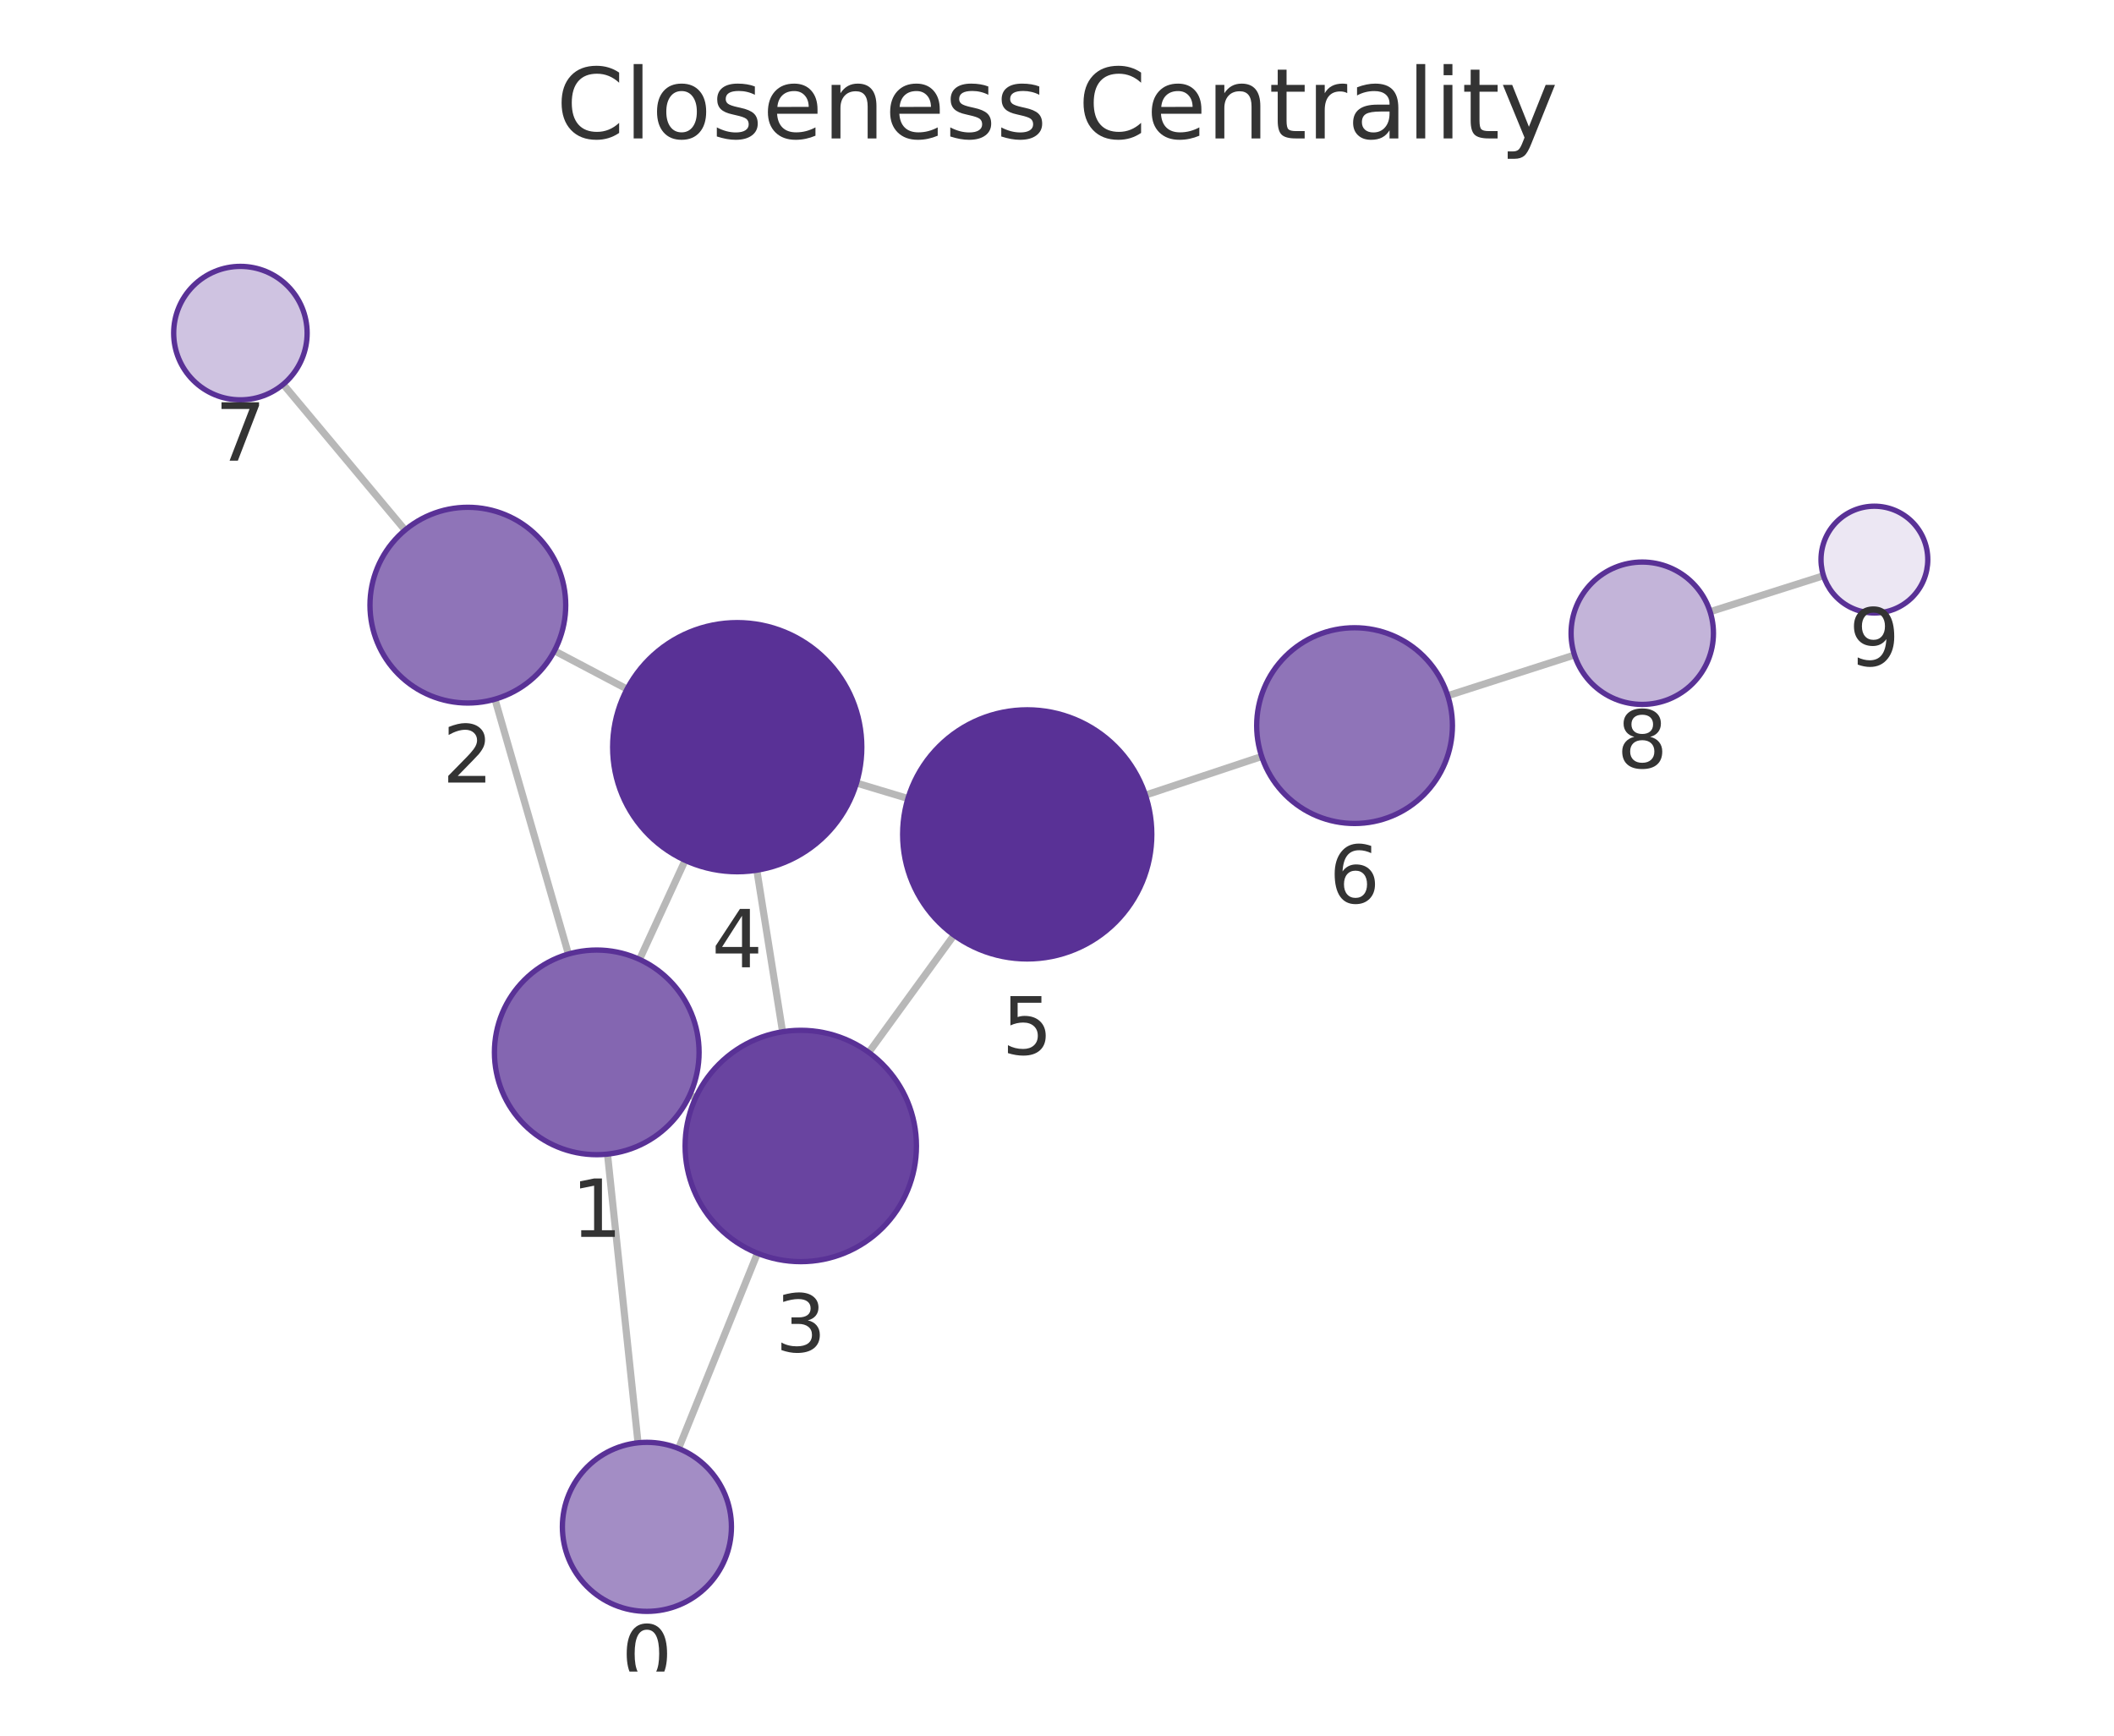
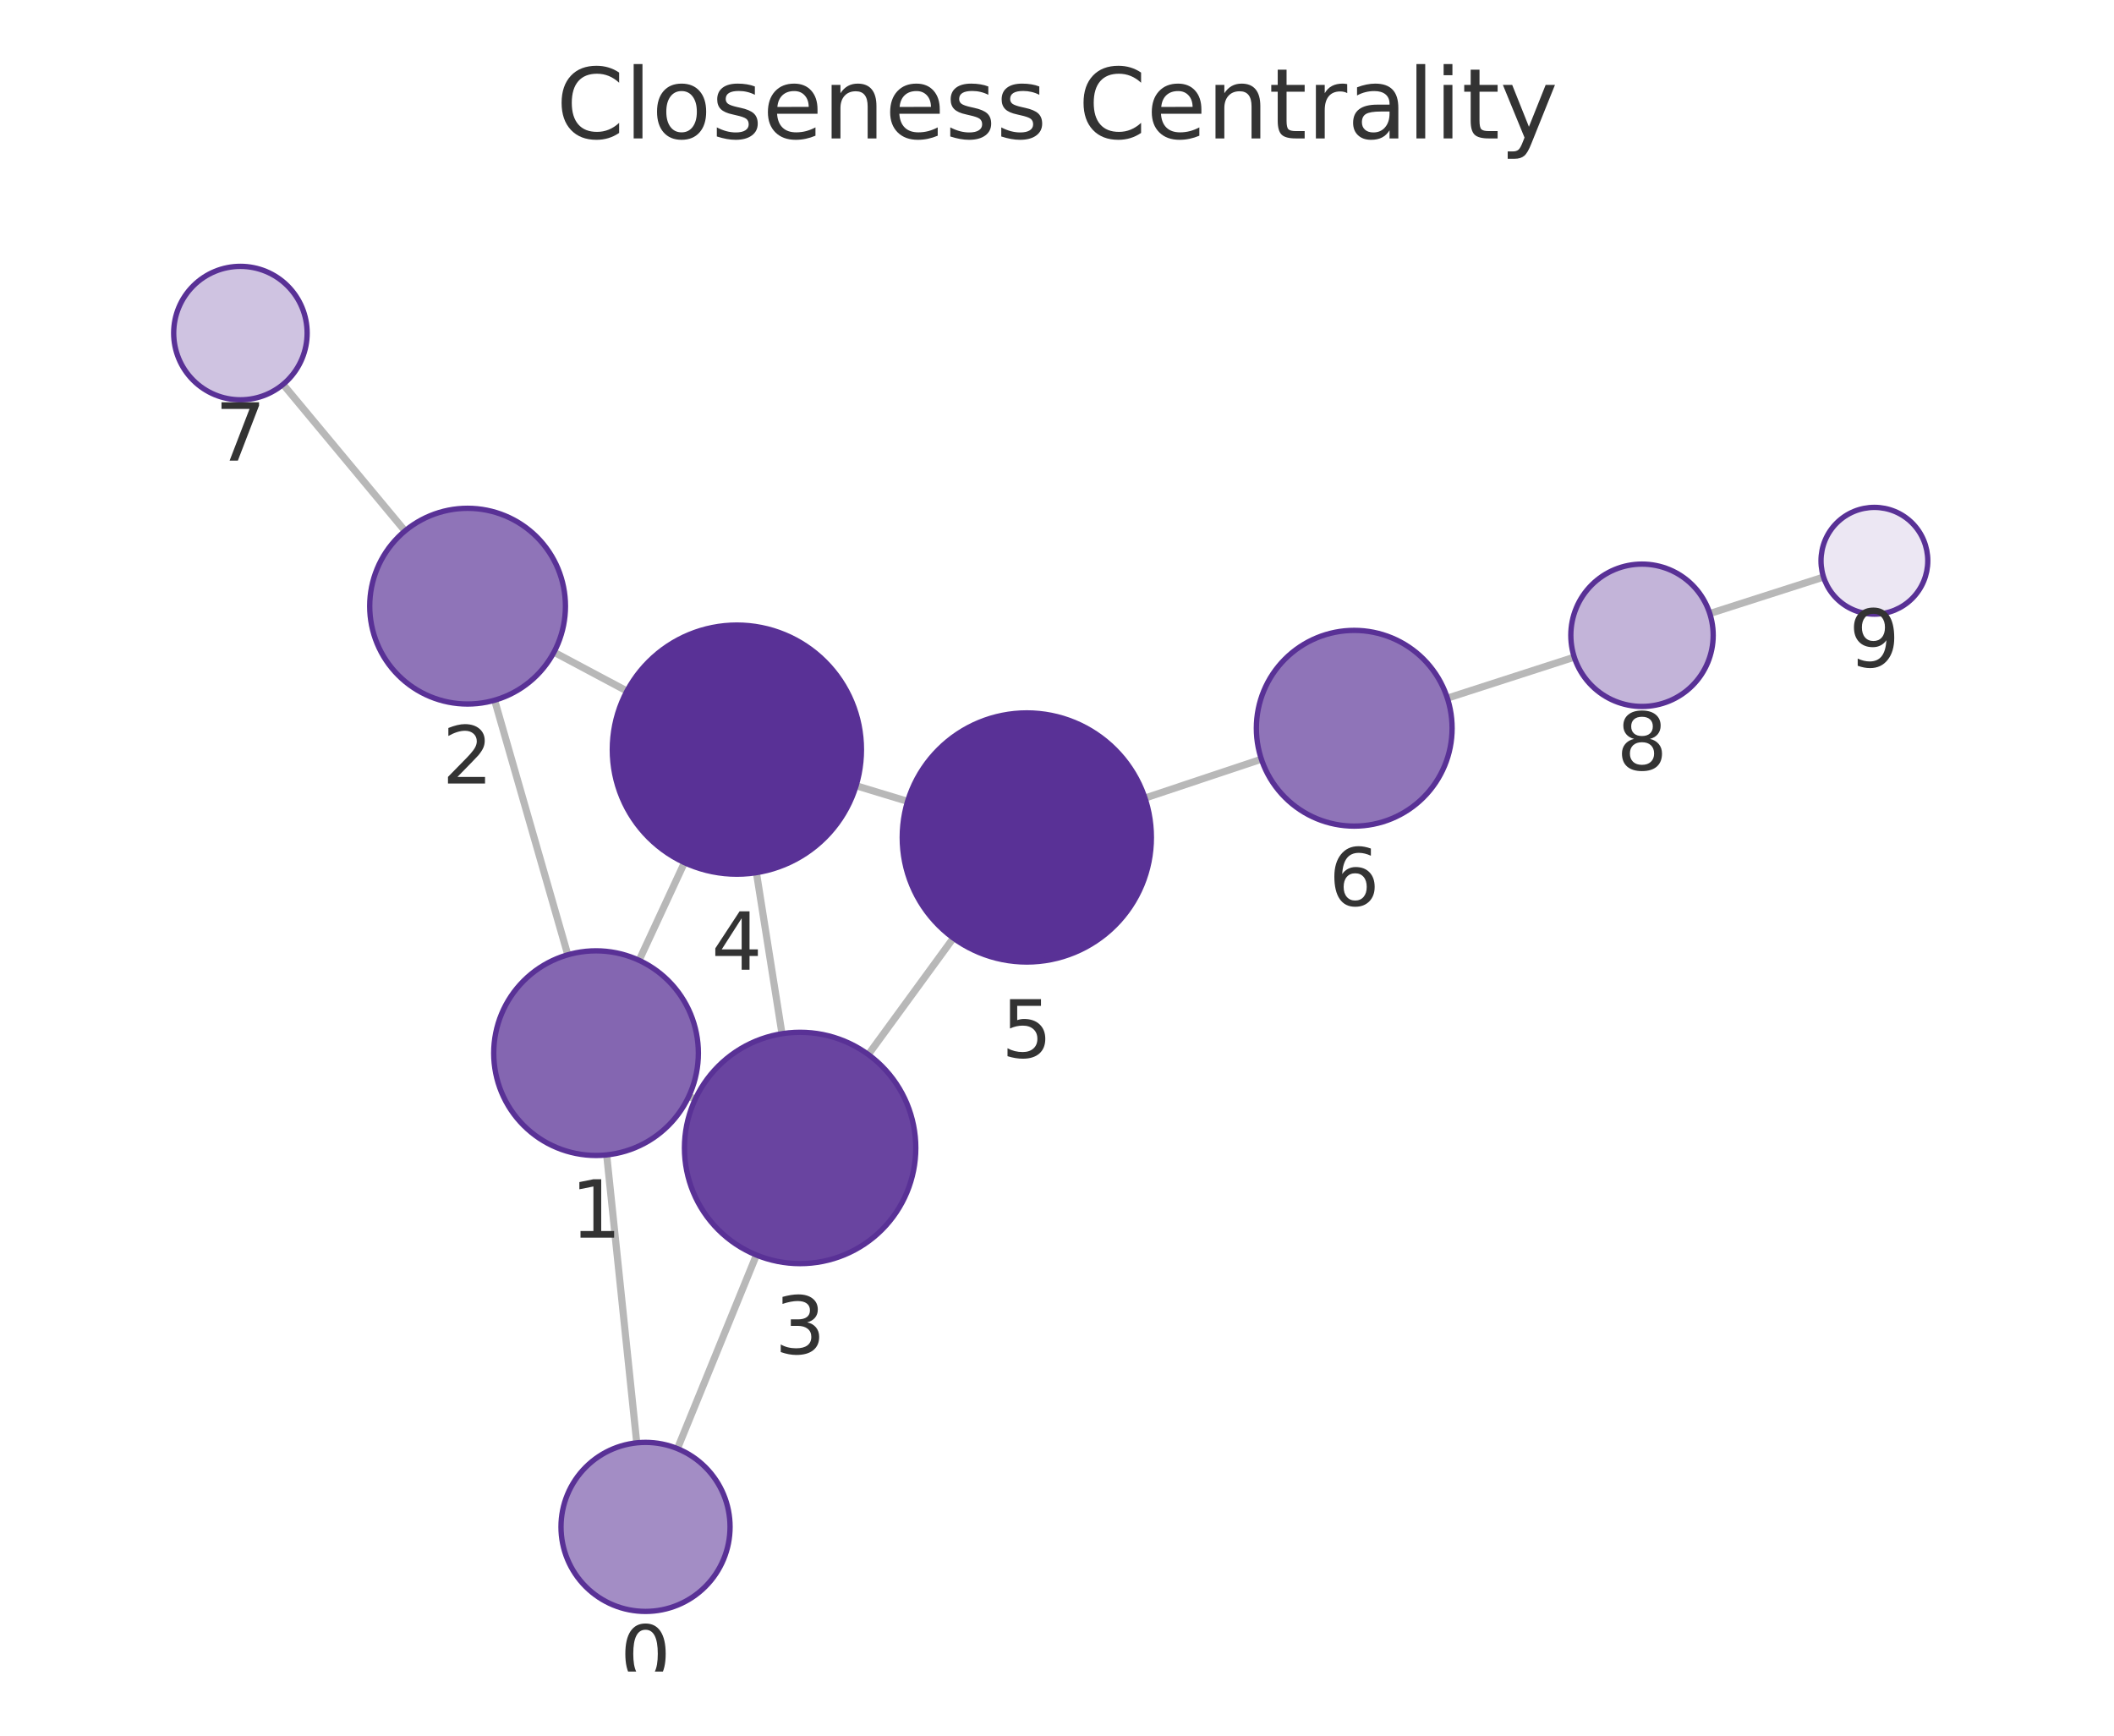
<svg xmlns="http://www.w3.org/2000/svg" xmlns:xlink="http://www.w3.org/1999/xlink" width="237.6pt" height="195.078pt" viewBox="0 0 237.6 195.078" version="1.1">
  <defs>
    <style type="text/css">*{stroke-linejoin: round; stroke-linecap: butt}</style>
  </defs>
  <g id="figure_1">
    <g id="patch_1">
      <path d="M 0 195.078  L 237.6 195.078  L 237.6 0  L 0 0  L 0 195.078  z " style="fill: none" />
    </g>
    <g id="axes_1">
      <g id="patch_2">
        <path d="M 7.2 187.878  L 230.4 187.878  L 230.4 21.558  L 7.2 21.558  L 7.2 187.878  z " style="fill: none" />
      </g>
      <g id="EdgeCollection_1">
-         <path d="M 71.71 162.162  L 68.28 129.717  " clip-path="url(#p57e40d21a6)" style="fill: #b8b8b8; stroke: #b8b8b8; stroke-width: 0.8" />
-         <path d="M 76.267 162.801  L 85.133 140.856  " clip-path="url(#p57e40d21a6)" style="fill: #b8b8b8; stroke: #b8b8b8; stroke-width: 0.8" />
-         <path d="M 63.886 107.23  L 55.63 78.587  " clip-path="url(#p57e40d21a6)" style="fill: #b8b8b8; stroke: #b8b8b8; stroke-width: 0.8" />
-         <path d="M 77.523 123.076  L 78.186 123.38  " clip-path="url(#p57e40d21a6)" style="fill: #b8b8b8; stroke: #b8b8b8; stroke-width: 0.8" />
-         <path d="M 71.88 107.834  L 77.006 96.696  " clip-path="url(#p57e40d21a6)" style="fill: #b8b8b8; stroke: #b8b8b8; stroke-width: 0.8" />
-         <path d="M 62.314 73.147  L 70.475 77.45  " clip-path="url(#p57e40d21a6)" style="fill: #b8b8b8; stroke: #b8b8b8; stroke-width: 0.8" />
-         <path d="M 45.528 59.578  L 31.831 43.195  " clip-path="url(#p57e40d21a6)" style="fill: #b8b8b8; stroke: #b8b8b8; stroke-width: 0.8" />
-         <path d="M 87.956 115.964  L 85.063 97.804  " clip-path="url(#p57e40d21a6)" style="fill: #b8b8b8; stroke: #b8b8b8; stroke-width: 0.8" />
-         <path d="M 97.645 118.286  L 107.223 105.105  " clip-path="url(#p57e40d21a6)" style="fill: #b8b8b8; stroke: #b8b8b8; stroke-width: 0.8" />
-         <path d="M 96.267 88.01  L 102.047 89.749  " clip-path="url(#p57e40d21a6)" style="fill: #b8b8b8; stroke: #b8b8b8; stroke-width: 0.8" />
-         <path d="M 128.74 89.366  L 141.805 85.025  " clip-path="url(#p57e40d21a6)" style="fill: #b8b8b8; stroke: #b8b8b8; stroke-width: 0.8" />
-         <path d="M 162.717 78.193  L 176.963 73.618  " clip-path="url(#p57e40d21a6)" style="fill: #b8b8b8; stroke: #b8b8b8; stroke-width: 0.8" />
-         <path d="M 192.205 68.753  L 204.951 64.71  " clip-path="url(#p57e40d21a6)" style="fill: #b8b8b8; stroke: #b8b8b8; stroke-width: 0.8" />
+         <path d="M 71.566 162.166  L 68.187 129.805  " clip-path="url(#p51ac90149e)" style="fill: #b8b8b8; stroke: #b8b8b8; stroke-width: 0.8" />
+         <path d="M 76.141 162.819  L 85.017 141.061  " clip-path="url(#p51ac90149e)" style="fill: #b8b8b8; stroke: #b8b8b8; stroke-width: 0.8" />
+         <path d="M 63.816 107.315  L 55.592 78.701  " clip-path="url(#p51ac90149e)" style="fill: #b8b8b8; stroke: #b8b8b8; stroke-width: 0.8" />
+         <path d="M 77.422 123.213  L 78.138 123.546  " clip-path="url(#p51ac90149e)" style="fill: #b8b8b8; stroke: #b8b8b8; stroke-width: 0.8" />
+         <path d="M 71.832 107.936  L 76.928 96.953  " clip-path="url(#p51ac90149e)" style="fill: #b8b8b8; stroke: #b8b8b8; stroke-width: 0.8" />
+         <path d="M 62.261 73.301  L 70.464 77.671  " clip-path="url(#p51ac90149e)" style="fill: #b8b8b8; stroke: #b8b8b8; stroke-width: 0.8" />
+         <path d="M 45.518 59.673  L 31.817 43.202  " clip-path="url(#p51ac90149e)" style="fill: #b8b8b8; stroke: #b8b8b8; stroke-width: 0.8" />
+         <path d="M 87.889 116.185  L 85.015 98.08  " clip-path="url(#p51ac90149e)" style="fill: #b8b8b8; stroke: #b8b8b8; stroke-width: 0.8" />
+         <path d="M 97.593 118.525  L 107.151 105.433  " clip-path="url(#p51ac90149e)" style="fill: #b8b8b8; stroke: #b8b8b8; stroke-width: 0.8" />
+         <path d="M 96.218 88.313  L 102.008 90.067  " clip-path="url(#p51ac90149e)" style="fill: #b8b8b8; stroke: #b8b8b8; stroke-width: 0.8" />
+         <path d="M 128.687 89.696  L 141.772 85.331  " clip-path="url(#p51ac90149e)" style="fill: #b8b8b8; stroke: #b8b8b8; stroke-width: 0.8" />
+         <path d="M 162.674 78.469  L 176.939 73.861  " clip-path="url(#p51ac90149e)" style="fill: #b8b8b8; stroke: #b8b8b8; stroke-width: 0.8" />
+         <path d="M 192.169 68.959  L 204.956 64.859  " clip-path="url(#p51ac90149e)" style="fill: #b8b8b8; stroke: #b8b8b8; stroke-width: 0.8" />
      </g>
      <g id="VertexCollection_1">
-         <path d="M 72.709 181.11  C 75.229 181.11 77.645 180.109 79.427 178.327  C 81.208 176.546 82.209 174.129 82.209 171.61  C 82.209 169.09 81.208 166.674 79.427 164.892  C 77.645 163.111 75.229 162.11 72.709 162.11  C 70.19 162.11 67.773 163.111 65.992 164.892  C 64.21 166.674 63.209 169.09 63.209 171.61  C 63.209 174.129 64.21 176.546 65.992 178.327  C 67.773 180.109 70.19 181.11 72.709 181.11  z " clip-path="url(#p57e40d21a6)" style="fill: #a38dc5; stroke: #593196; stroke-width: 0.6" />
-         <path d="M 67.071 129.78  C 70.121 129.78 73.046 128.569 75.203 126.412  C 77.36 124.255 78.571 121.33 78.571 118.28  C 78.571 115.23 77.36 112.305 75.203 110.149  C 73.046 107.992 70.121 106.78 67.071 106.78  C 64.021 106.78 61.096 107.992 58.94 110.149  C 56.783 112.305 55.571 115.23 55.571 118.28  C 55.571 121.33 56.783 124.255 58.94 126.412  C 61.096 128.569 64.021 129.78 67.071 129.78  z " clip-path="url(#p57e40d21a6)" style="fill: #8466b1; stroke: #593196; stroke-width: 0.6" />
-         <path d="M 52.583 79.017  C 55.5 79.017 58.298 77.858 60.361 75.795  C 62.424 73.733 63.583 70.934 63.583 68.017  C 63.583 65.1 62.424 62.302 60.361 60.239  C 58.298 58.176 55.5 57.017 52.583 57.017  C 49.666 57.017 46.868 58.176 44.805 60.239  C 42.742 62.302 41.583 65.1 41.583 68.017  C 41.583 70.934 42.742 73.733 44.805 75.795  C 46.868 77.858 49.666 79.017 52.583 79.017  z " clip-path="url(#p57e40d21a6)" style="fill: #8f74b8; stroke: #593196; stroke-width: 0.6" />
-         <path d="M 90.002 141.802  C 93.45 141.802 96.756 140.432 99.194 137.994  C 101.632 135.556 103.002 132.25 103.002 128.802  C 103.002 125.354 101.632 122.047 99.194 119.61  C 96.756 117.172 93.45 115.802 90.002 115.802  C 86.554 115.802 83.247 117.172 80.81 119.61  C 78.372 122.047 77.002 125.354 77.002 128.802  C 77.002 132.25 78.372 135.556 80.81 137.994  C 83.247 140.432 86.554 141.802 90.002 141.802  z " clip-path="url(#p57e40d21a6)" style="fill: #6944a0; stroke: #593196; stroke-width: 0.6" />
-         <path d="M 82.86 97.979  C 86.573 97.979 90.134 96.503 92.759 93.878  C 95.385 91.253 96.86 87.691 96.86 83.979  C 96.86 80.266 95.385 76.704 92.759 74.079  C 90.134 71.454 86.573 69.979 82.86 69.979  C 79.147 69.979 75.586 71.454 72.96 74.079  C 70.335 76.704 68.86 80.266 68.86 83.979  C 68.86 87.691 70.335 91.253 72.96 93.878  C 75.586 96.503 79.147 97.979 82.86 97.979  z " clip-path="url(#p57e40d21a6)" style="fill: #593196; stroke: #593196; stroke-width: 0.6" />
-         <path d="M 115.454 107.78  C 119.167 107.78 122.728 106.305 125.353 103.68  C 127.979 101.054 129.454 97.493 129.454 93.78  C 129.454 90.067 127.979 86.506 125.353 83.881  C 122.728 81.255 119.167 79.78 115.454 79.78  C 111.741 79.78 108.18 81.255 105.555 83.881  C 102.929 86.506 101.454 90.067 101.454 93.78  C 101.454 97.493 102.929 101.054 105.555 103.68  C 108.18 106.305 111.741 107.78 115.454 107.78  z " clip-path="url(#p57e40d21a6)" style="fill: #593196; stroke: #593196; stroke-width: 0.6" />
-         <path d="M 152.244 92.556  C 155.161 92.556 157.959 91.397 160.022 89.334  C 162.085 87.272 163.244 84.474 163.244 81.556  C 163.244 78.639 162.085 75.841 160.022 73.778  C 157.959 71.715 155.161 70.556 152.244 70.556  C 149.326 70.556 146.528 71.715 144.465 73.778  C 142.403 75.841 141.244 78.639 141.244 81.556  C 141.244 84.474 142.403 87.272 144.465 89.334  C 146.528 91.397 149.326 92.556 152.244 92.556  z " clip-path="url(#p57e40d21a6)" style="fill: #8f74b8; stroke: #593196; stroke-width: 0.6" />
-         <path d="M 27.02 44.94  C 29.009 44.94 30.917 44.15 32.324 42.744  C 33.73 41.337 34.52 39.429 34.52 37.44  C 34.52 35.451 33.73 33.544 32.324 32.137  C 30.917 30.731 29.009 29.94 27.02 29.94  C 25.031 29.94 23.124 30.731 21.717 32.137  C 20.311 33.544 19.52 35.451 19.52 37.44  C 19.52 39.429 20.311 41.337 21.717 42.744  C 23.124 44.15 25.031 44.94 27.02 44.94  z " clip-path="url(#p57e40d21a6)" style="fill: #cfc3e1; stroke: #593196; stroke-width: 0.6" />
-         <path d="M 184.58 79.172  C 186.701 79.172 188.736 78.329 190.236 76.829  C 191.737 75.329 192.58 73.294 192.58 71.172  C 192.58 69.051 191.737 67.016 190.236 65.516  C 188.736 64.015 186.701 63.172 184.58 63.172  C 182.458 63.172 180.423 64.015 178.923 65.516  C 177.422 67.016 176.58 69.051 176.58 71.172  C 176.58 73.294 177.422 75.329 178.923 76.829  C 180.423 78.329 182.458 79.172 184.58 79.172  z " clip-path="url(#p57e40d21a6)" style="fill: #c3b4d9; stroke: #593196; stroke-width: 0.6" />
-         <path d="M 210.67 68.895  C 212.261 68.895 213.787 68.263 214.913 67.138  C 216.038 66.013 216.67 64.487 216.67 62.895  C 216.67 61.304 216.038 59.778 214.913 58.653  C 213.787 57.528 212.261 56.895 210.67 56.895  C 209.079 56.895 207.552 57.528 206.427 58.653  C 205.302 59.778 204.67 61.304 204.67 62.895  C 204.67 64.487 205.302 66.013 206.427 67.138  C 207.552 68.263 209.079 68.895 210.67 68.895  z " clip-path="url(#p57e40d21a6)" style="fill: #ece7f3; stroke: #593196; stroke-width: 0.6" />
+         <path d="M 72.553 181.115  C 75.072 181.115 77.489 180.114 79.27 178.333  C 81.052 176.551 82.053 174.134 82.053 171.615  C 82.053 169.096 81.052 166.679 79.27 164.898  C 77.489 163.116 75.072 162.115 72.553 162.115  C 70.034 162.115 67.617 163.116 65.835 164.898  C 64.054 166.679 63.053 169.096 63.053 171.615  C 63.053 174.134 64.054 176.551 65.835 178.333  C 67.617 180.114 70.034 181.115 72.553 181.115  z " clip-path="url(#p51ac90149e)" style="fill: #a38dc5; stroke: #593196; stroke-width: 0.6" />
+         <path d="M 66.992 129.868  C 70.042 129.868 72.967 128.656 75.124 126.499  C 77.281 124.343 78.492 121.417 78.492 118.368  C 78.492 115.318 77.281 112.392 75.124 110.236  C 72.967 108.079 70.042 106.868 66.992 106.868  C 63.942 106.868 61.017 108.079 58.861 110.236  C 56.704 112.392 55.492 115.318 55.492 118.368  C 55.492 121.417 56.704 124.343 58.861 126.499  C 61.017 128.656 63.942 129.868 66.992 129.868  z " clip-path="url(#p51ac90149e)" style="fill: #8466b1; stroke: #593196; stroke-width: 0.6" />
+         <path d="M 52.553 79.129  C 55.47 79.129 58.268 77.97 60.331 75.907  C 62.394 73.845 63.553 71.047 63.553 68.129  C 63.553 65.212 62.394 62.414 60.331 60.351  C 58.268 58.288 55.47 57.129 52.553 57.129  C 49.636 57.129 46.838 58.288 44.775 60.351  C 42.712 62.414 41.553 65.212 41.553 68.129  C 41.553 71.047 42.712 73.845 44.775 75.907  C 46.838 77.97 49.636 79.129 52.553 79.129  z " clip-path="url(#p51ac90149e)" style="fill: #8f74b8; stroke: #593196; stroke-width: 0.6" />
+         <path d="M 89.928 142.024  C 93.376 142.024 96.682 140.654 99.12 138.217  C 101.558 135.779 102.928 132.472 102.928 129.024  C 102.928 125.577 101.558 122.27 99.12 119.832  C 96.682 117.394 93.376 116.024 89.928 116.024  C 86.48 116.024 83.173 117.394 80.735 119.832  C 78.298 122.27 76.928 125.577 76.928 129.024  C 76.928 132.472 78.298 135.779 80.735 138.217  C 83.173 140.654 86.48 142.024 89.928 142.024  z " clip-path="url(#p51ac90149e)" style="fill: #6944a0; stroke: #593196; stroke-width: 0.6" />
+         <path d="M 82.82 98.254  C 86.533 98.254 90.094 96.778 92.719 94.153  C 95.345 91.528 96.82 87.966 96.82 84.254  C 96.82 80.541 95.345 76.979 92.719 74.354  C 90.094 71.729 86.533 70.254 82.82 70.254  C 79.107 70.254 75.546 71.729 72.92 74.354  C 70.295 76.979 68.82 80.541 68.82 84.254  C 68.82 87.966 70.295 91.528 72.92 94.153  C 75.546 96.778 79.107 98.254 82.82 98.254  z " clip-path="url(#p51ac90149e)" style="fill: #593196; stroke: #593196; stroke-width: 0.6" />
+         <path d="M 115.407 108.126  C 119.119 108.126 122.681 106.651 125.306 104.025  C 127.932 101.4 129.407 97.839 129.407 94.126  C 129.407 90.413 127.932 86.852 125.306 84.227  C 122.681 81.601 119.119 80.126 115.407 80.126  C 111.694 80.126 108.133 81.601 105.507 84.227  C 102.882 86.852 101.407 90.413 101.407 94.126  C 101.407 97.839 102.882 101.4 105.507 104.025  C 108.133 106.651 111.694 108.126 115.407 108.126  z " clip-path="url(#p51ac90149e)" style="fill: #593196; stroke: #593196; stroke-width: 0.6" />
+         <path d="M 152.207 92.851  C 155.124 92.851 157.922 91.692 159.985 89.629  C 162.048 87.566 163.207 84.768 163.207 81.851  C 163.207 78.933 162.048 76.135 159.985 74.072  C 157.922 72.01 155.124 70.851 152.207 70.851  C 149.29 70.851 146.492 72.01 144.429 74.072  C 142.366 76.135 141.207 78.933 141.207 81.851  C 141.207 84.768 142.366 87.566 144.429 89.629  C 146.492 91.692 149.29 92.851 152.207 92.851  z " clip-path="url(#p51ac90149e)" style="fill: #8f74b8; stroke: #593196; stroke-width: 0.6" />
+         <path d="M 27.021 44.936  C 29.01 44.936 30.918 44.146 32.324 42.739  C 33.73 41.333 34.521 39.425 34.521 37.436  C 34.521 35.447 33.73 33.539 32.324 32.133  C 30.918 30.726 29.01 29.936 27.021 29.936  C 25.032 29.936 23.124 30.726 21.717 32.133  C 20.311 33.539 19.521 35.447 19.521 37.436  C 19.521 39.425 20.311 41.333 21.717 42.739  C 23.124 44.146 25.032 44.936 27.021 44.936  z " clip-path="url(#p51ac90149e)" style="fill: #cfc3e1; stroke: #593196; stroke-width: 0.6" />
+         <path d="M 184.551 79.402  C 186.673 79.402 188.708 78.559 190.208 77.059  C 191.708 75.559 192.551 73.524 192.551 71.402  C 192.551 69.28 191.708 67.245 190.208 65.745  C 188.708 64.245 186.673 63.402 184.551 63.402  C 182.43 63.402 180.395 64.245 178.895 65.745  C 177.394 67.245 176.551 69.28 176.551 71.402  C 176.551 73.524 177.394 75.559 178.895 77.059  C 180.395 78.559 182.43 79.402 184.551 79.402  z " clip-path="url(#p51ac90149e)" style="fill: #c3b4d9; stroke: #593196; stroke-width: 0.6" />
+         <path d="M 210.67 69.027  C 212.261 69.027 213.787 68.394 214.912 67.269  C 216.038 66.144 216.67 64.618 216.67 63.027  C 216.67 61.435 216.038 59.909 214.912 58.784  C 213.787 57.659 212.261 57.027 210.67 57.027  C 209.078 57.027 207.552 57.659 206.427 58.784  C 205.302 59.909 204.67 61.435 204.67 63.027  C 204.67 64.618 205.302 66.144 206.427 67.269  C 207.552 68.394 209.078 69.027 210.67 69.027  z " clip-path="url(#p51ac90149e)" style="fill: #ece7f3; stroke: #593196; stroke-width: 0.6" />
      </g>
      <g id="text_1">
-         <g clip-path="url(#p57e40d21a6)">
-           <g style="fill: #333333" transform="translate(69.84607 189.1475) scale(0.09 -0.09)">
+         <g clip-path="url(#p51ac90149e)">
+           <g style="fill: #333333" transform="translate(69.68981 189.153) scale(0.09 -0.09)">
            <defs>
              <path id="DejaVuSans-13" d="M 2034 4250  Q 1547 4250 1301 3770  Q 1056 3291 1056 2328  Q 1056 1369 1301 889  Q 1547 409 2034 409  Q 2525 409 2770 889  Q 3016 1369 3016 2328  Q 3016 3291 2770 3770  Q 2525 4250 2034 4250  z M 2034 4750  Q 2819 4750 3233 4129  Q 3647 3509 3647 2328  Q 3647 1150 3233 529  Q 2819 -91 2034 -91  Q 1250 -91 836 529  Q 422 1150 422 2328  Q 422 3509 836 4129  Q 1250 4750 2034 4750  z " transform="scale(0.015625)" />
            </defs>
            <use xlink:href="#DejaVuSans-13" />
          </g>
        </g>
      </g>
      <g id="text_2">
-         <g clip-path="url(#p57e40d21a6)">
-           <g style="fill: #333333" transform="translate(64.20816 139.0181) scale(0.09 -0.09)">
+         <g clip-path="url(#p51ac90149e)">
+           <g style="fill: #333333" transform="translate(64.12917 139.1054) scale(0.09 -0.09)">
            <defs>
              <path id="DejaVuSans-14" d="M 794 531  L 1825 531  L 1825 4091  L 703 3866  L 703 4441  L 1819 4666  L 2450 4666  L 2450 531  L 3481 531  L 3481 0  L 794 0  L 794 531  z " transform="scale(0.015625)" />
            </defs>
            <use xlink:href="#DejaVuSans-14" />
          </g>
        </g>
      </g>
      <g id="text_3">
-         <g clip-path="url(#p57e40d21a6)">
-           <g style="fill: #333333" transform="translate(49.7199 87.95508) scale(0.09 -0.09)">
+         <g clip-path="url(#p51ac90149e)">
+           <g style="fill: #333333" transform="translate(49.68993 88.06721) scale(0.09 -0.09)">
            <defs>
              <path id="DejaVuSans-15" d="M 1228 531  L 3431 531  L 3431 0  L 469 0  L 469 531  Q 828 903 1448 1529  Q 2069 2156 2228 2338  Q 2531 2678 2651 2914  Q 2772 3150 2772 3378  Q 2772 3750 2511 3984  Q 2250 4219 1831 4219  Q 1534 4219 1204 4116  Q 875 4013 500 3803  L 500 4441  Q 881 4594 1212 4672  Q 1544 4750 1819 4750  Q 2544 4750 2975 4387  Q 3406 4025 3406 3419  Q 3406 3131 3298 2873  Q 3191 2616 2906 2266  Q 2828 2175 2409 1742  Q 1991 1309 1228 531  z " transform="scale(0.015625)" />
            </defs>
            <use xlink:href="#DejaVuSans-15" />
          </g>
        </g>
      </g>
      <g id="text_4">
-         <g clip-path="url(#p57e40d21a6)">
-           <g style="fill: #333333" transform="translate(87.13881 151.9398) scale(0.09 -0.09)">
+         <g clip-path="url(#p51ac90149e)">
+           <g style="fill: #333333" transform="translate(87.06475 152.1621) scale(0.09 -0.09)">
            <defs>
              <path id="DejaVuSans-16" d="M 2597 2516  Q 3050 2419 3304 2112  Q 3559 1806 3559 1356  Q 3559 666 3084 287  Q 2609 -91 1734 -91  Q 1441 -91 1130 -33  Q 819 25 488 141  L 488 750  Q 750 597 1062 519  Q 1375 441 1716 441  Q 2309 441 2620 675  Q 2931 909 2931 1356  Q 2931 1769 2642 2001  Q 2353 2234 1838 2234  L 1294 2234  L 1294 2753  L 1863 2753  Q 2328 2753 2575 2939  Q 2822 3125 2822 3475  Q 2822 3834 2567 4026  Q 2313 4219 1838 4219  Q 1578 4219 1281 4162  Q 984 4106 628 3988  L 628 4550  Q 988 4650 1302 4700  Q 1616 4750 1894 4750  Q 2613 4750 3031 4423  Q 3450 4097 3450 3541  Q 3450 3153 3228 2886  Q 3006 2619 2597 2516  z " transform="scale(0.015625)" />
            </defs>
            <use xlink:href="#DejaVuSans-16" />
          </g>
        </g>
      </g>
      <g id="text_5">
-         <g clip-path="url(#p57e40d21a6)">
-           <g style="fill: #333333" transform="translate(79.99674 108.7164) scale(0.09 -0.09)">
+         <g clip-path="url(#p51ac90149e)">
+           <g style="fill: #333333" transform="translate(79.95657 108.9915) scale(0.09 -0.09)">
            <defs>
              <path id="DejaVuSans-17" d="M 2419 4116  L 825 1625  L 2419 1625  L 2419 4116  z M 2253 4666  L 3047 4666  L 3047 1625  L 3713 1625  L 3713 1100  L 3047 1100  L 3047 0  L 2419 0  L 2419 1100  L 313 1100  L 313 1709  L 2253 4666  z " transform="scale(0.015625)" />
            </defs>
            <use xlink:href="#DejaVuSans-17" />
          </g>
        </g>
      </g>
      <g id="text_6">
-         <g clip-path="url(#p57e40d21a6)">
-           <g style="fill: #333333" transform="translate(112.5909 118.5181) scale(0.09 -0.09)">
+         <g clip-path="url(#p51ac90149e)">
+           <g style="fill: #333333" transform="translate(112.5435 118.8639) scale(0.09 -0.09)">
            <defs>
              <path id="DejaVuSans-18" d="M 691 4666  L 3169 4666  L 3169 4134  L 1269 4134  L 1269 2991  Q 1406 3038 1543 3061  Q 1681 3084 1819 3084  Q 2600 3084 3056 2656  Q 3513 2228 3513 1497  Q 3513 744 3044 326  Q 2575 -91 1722 -91  Q 1428 -91 1123 -41  Q 819 9 494 109  L 494 744  Q 775 591 1075 516  Q 1375 441 1709 441  Q 2250 441 2565 725  Q 2881 1009 2881 1497  Q 2881 1984 2565 2268  Q 2250 2553 1709 2553  Q 1456 2553 1204 2497  Q 953 2441 691 2322  L 691 4666  z " transform="scale(0.015625)" />
            </defs>
            <use xlink:href="#DejaVuSans-18" />
          </g>
        </g>
      </g>
      <g id="text_7">
-         <g clip-path="url(#p57e40d21a6)">
-           <g style="fill: #333333" transform="translate(149.3805 101.4942) scale(0.09 -0.09)">
+         <g clip-path="url(#p51ac90149e)">
+           <g style="fill: #333333" transform="translate(149.3439 101.7885) scale(0.09 -0.09)">
            <defs>
              <path id="DejaVuSans-19" d="M 2113 2584  Q 1688 2584 1439 2293  Q 1191 2003 1191 1497  Q 1191 994 1439 701  Q 1688 409 2113 409  Q 2538 409 2786 701  Q 3034 994 3034 1497  Q 3034 2003 2786 2293  Q 2538 2584 2113 2584  z M 3366 4563  L 3366 3988  Q 3128 4100 2886 4159  Q 2644 4219 2406 4219  Q 1781 4219 1451 3797  Q 1122 3375 1075 2522  Q 1259 2794 1537 2939  Q 1816 3084 2150 3084  Q 2853 3084 3261 2657  Q 3669 2231 3669 1497  Q 3669 778 3244 343  Q 2819 -91 2113 -91  Q 1303 -91 875 529  Q 447 1150 447 2328  Q 447 3434 972 4092  Q 1497 4750 2381 4750  Q 2619 4750 2861 4703  Q 3103 4656 3366 4563  z " transform="scale(0.015625)" />
            </defs>
            <use xlink:href="#DejaVuSans-19" />
          </g>
        </g>
      </g>
      <g id="text_8">
-         <g clip-path="url(#p57e40d21a6)">
-           <g style="fill: #333333" transform="translate(24.15727 51.77834) scale(0.09 -0.09)">
+         <g clip-path="url(#p51ac90149e)">
+           <g style="fill: #333333" transform="translate(24.1576 51.77402) scale(0.09 -0.09)">
            <defs>
              <path id="DejaVuSans-1a" d="M 525 4666  L 3525 4666  L 3525 4397  L 1831 0  L 1172 0  L 2766 4134  L 525 4134  L 525 4666  z " transform="scale(0.015625)" />
            </defs>
            <use xlink:href="#DejaVuSans-1a" />
          </g>
        </g>
      </g>
      <g id="text_9">
-         <g clip-path="url(#p57e40d21a6)">
-           <g style="fill: #333333" transform="translate(181.7164 86.31031) scale(0.09 -0.09)">
+         <g clip-path="url(#p51ac90149e)">
+           <g style="fill: #333333" transform="translate(181.6883 86.53981) scale(0.09 -0.09)">
            <defs>
              <path id="DejaVuSans-1b" d="M 2034 2216  Q 1584 2216 1326 1975  Q 1069 1734 1069 1313  Q 1069 891 1326 650  Q 1584 409 2034 409  Q 2484 409 2743 651  Q 3003 894 3003 1313  Q 3003 1734 2745 1975  Q 2488 2216 2034 2216  z M 1403 2484  Q 997 2584 770 2862  Q 544 3141 544 3541  Q 544 4100 942 4425  Q 1341 4750 2034 4750  Q 2731 4750 3128 4425  Q 3525 4100 3525 3541  Q 3525 3141 3298 2862  Q 3072 2584 2669 2484  Q 3125 2378 3379 2068  Q 3634 1759 3634 1313  Q 3634 634 3220 271  Q 2806 -91 2034 -91  Q 1263 -91 848 271  Q 434 634 434 1313  Q 434 1759 690 2068  Q 947 2378 1403 2484  z M 1172 3481  Q 1172 3119 1398 2916  Q 1625 2713 2034 2713  Q 2441 2713 2670 2916  Q 2900 3119 2900 3481  Q 2900 3844 2670 4047  Q 2441 4250 2034 4250  Q 1625 4250 1398 4047  Q 1172 3844 1172 3481  z " transform="scale(0.015625)" />
            </defs>
            <use xlink:href="#DejaVuSans-1b" />
          </g>
        </g>
      </g>
      <g id="text_10">
-         <g clip-path="url(#p57e40d21a6)">
-           <g style="fill: #333333" transform="translate(207.8068 74.83324) scale(0.09 -0.09)">
+         <g clip-path="url(#p51ac90149e)">
+           <g style="fill: #333333" transform="translate(207.8066 74.96452) scale(0.09 -0.09)">
            <defs>
              <path id="DejaVuSans-1c" d="M 703 97  L 703 672  Q 941 559 1184 500  Q 1428 441 1663 441  Q 2288 441 2617 861  Q 2947 1281 2994 2138  Q 2813 1869 2534 1725  Q 2256 1581 1919 1581  Q 1219 1581 811 2004  Q 403 2428 403 3163  Q 403 3881 828 4315  Q 1253 4750 1959 4750  Q 2769 4750 3195 4129  Q 3622 3509 3622 2328  Q 3622 1225 3098 567  Q 2575 -91 1691 -91  Q 1453 -91 1209 -44  Q 966 3 703 97  z M 1959 2075  Q 2384 2075 2632 2365  Q 2881 2656 2881 3163  Q 2881 3666 2632 3958  Q 2384 4250 1959 4250  Q 1534 4250 1286 3958  Q 1038 3666 1038 3163  Q 1038 2656 1286 2365  Q 1534 2075 1959 2075  z " transform="scale(0.015625)" />
            </defs>
            <use xlink:href="#DejaVuSans-1c" />
          </g>
        </g>
      </g>
      <g id="matplotlib.axis_1" />
      <g id="matplotlib.axis_2" />
      <g id="text_11">
        <g style="fill: #333333" transform="translate(62.5032 15.55828) scale(0.11 -0.11)">
          <defs>
            <path id="DejaVuSans-26" d="M 4122 4306  L 4122 3641  Q 3803 3938 3442 4084  Q 3081 4231 2675 4231  Q 1875 4231 1450 3742  Q 1025 3253 1025 2328  Q 1025 1406 1450 917  Q 1875 428 2675 428  Q 3081 428 3442 575  Q 3803 722 4122 1019  L 4122 359  Q 3791 134 3420 21  Q 3050 -91 2638 -91  Q 1578 -91 968 557  Q 359 1206 359 2328  Q 359 3453 968 4101  Q 1578 4750 2638 4750  Q 3056 4750 3426 4639  Q 3797 4528 4122 4306  z " transform="scale(0.015625)" />
            <path id="DejaVuSans-4f" d="M 603 4863  L 1178 4863  L 1178 0  L 603 0  L 603 4863  z " transform="scale(0.015625)" />
            <path id="DejaVuSans-52" d="M 1959 3097  Q 1497 3097 1228 2736  Q 959 2375 959 1747  Q 959 1119 1226 758  Q 1494 397 1959 397  Q 2419 397 2687 759  Q 2956 1122 2956 1747  Q 2956 2369 2687 2733  Q 2419 3097 1959 3097  z M 1959 3584  Q 2709 3584 3137 3096  Q 3566 2609 3566 1747  Q 3566 888 3137 398  Q 2709 -91 1959 -91  Q 1206 -91 779 398  Q 353 888 353 1747  Q 353 2609 779 3096  Q 1206 3584 1959 3584  z " transform="scale(0.015625)" />
            <path id="DejaVuSans-56" d="M 2834 3397  L 2834 2853  Q 2591 2978 2328 3040  Q 2066 3103 1784 3103  Q 1356 3103 1142 2972  Q 928 2841 928 2578  Q 928 2378 1081 2264  Q 1234 2150 1697 2047  L 1894 2003  Q 2506 1872 2764 1633  Q 3022 1394 3022 966  Q 3022 478 2636 193  Q 2250 -91 1575 -91  Q 1294 -91 989 -36  Q 684 19 347 128  L 347 722  Q 666 556 975 473  Q 1284 391 1588 391  Q 1994 391 2212 530  Q 2431 669 2431 922  Q 2431 1156 2273 1281  Q 2116 1406 1581 1522  L 1381 1569  Q 847 1681 609 1914  Q 372 2147 372 2553  Q 372 3047 722 3315  Q 1072 3584 1716 3584  Q 2034 3584 2315 3537  Q 2597 3491 2834 3397  z " transform="scale(0.015625)" />
            <path id="DejaVuSans-48" d="M 3597 1894  L 3597 1613  L 953 1613  Q 991 1019 1311 708  Q 1631 397 2203 397  Q 2534 397 2845 478  Q 3156 559 3463 722  L 3463 178  Q 3153 47 2828 -22  Q 2503 -91 2169 -91  Q 1331 -91 842 396  Q 353 884 353 1716  Q 353 2575 817 3079  Q 1281 3584 2069 3584  Q 2775 3584 3186 3129  Q 3597 2675 3597 1894  z M 3022 2063  Q 3016 2534 2758 2815  Q 2500 3097 2075 3097  Q 1594 3097 1305 2825  Q 1016 2553 972 2059  L 3022 2063  z " transform="scale(0.015625)" />
            <path id="DejaVuSans-51" d="M 3513 2113  L 3513 0  L 2938 0  L 2938 2094  Q 2938 2591 2744 2837  Q 2550 3084 2163 3084  Q 1697 3084 1428 2787  Q 1159 2491 1159 1978  L 1159 0  L 581 0  L 581 3500  L 1159 3500  L 1159 2956  Q 1366 3272 1645 3428  Q 1925 3584 2291 3584  Q 2894 3584 3203 3211  Q 3513 2838 3513 2113  z " transform="scale(0.015625)" />
            <path id="DejaVuSans-3" transform="scale(0.015625)" />
            <path id="DejaVuSans-57" d="M 1172 4494  L 1172 3500  L 2356 3500  L 2356 3053  L 1172 3053  L 1172 1153  Q 1172 725 1289 603  Q 1406 481 1766 481  L 2356 481  L 2356 0  L 1766 0  Q 1100 0 847 248  Q 594 497 594 1153  L 594 3053  L 172 3053  L 172 3500  L 594 3500  L 594 4494  L 1172 4494  z " transform="scale(0.015625)" />
            <path id="DejaVuSans-55" d="M 2631 2963  Q 2534 3019 2420 3045  Q 2306 3072 2169 3072  Q 1681 3072 1420 2755  Q 1159 2438 1159 1844  L 1159 0  L 581 0  L 581 3500  L 1159 3500  L 1159 2956  Q 1341 3275 1631 3429  Q 1922 3584 2338 3584  Q 2397 3584 2469 3576  Q 2541 3569 2628 3553  L 2631 2963  z " transform="scale(0.015625)" />
            <path id="DejaVuSans-44" d="M 2194 1759  Q 1497 1759 1228 1600  Q 959 1441 959 1056  Q 959 750 1161 570  Q 1363 391 1709 391  Q 2188 391 2477 730  Q 2766 1069 2766 1631  L 2766 1759  L 2194 1759  z M 3341 1997  L 3341 0  L 2766 0  L 2766 531  Q 2569 213 2275 61  Q 1981 -91 1556 -91  Q 1019 -91 701 211  Q 384 513 384 1019  Q 384 1609 779 1909  Q 1175 2209 1959 2209  L 2766 2209  L 2766 2266  Q 2766 2663 2505 2880  Q 2244 3097 1772 3097  Q 1472 3097 1187 3025  Q 903 2953 641 2809  L 641 3341  Q 956 3463 1253 3523  Q 1550 3584 1831 3584  Q 2591 3584 2966 3190  Q 3341 2797 3341 1997  z " transform="scale(0.015625)" />
            <path id="DejaVuSans-4c" d="M 603 3500  L 1178 3500  L 1178 0  L 603 0  L 603 3500  z M 603 4863  L 1178 4863  L 1178 4134  L 603 4134  L 603 4863  z " transform="scale(0.015625)" />
            <path id="DejaVuSans-5c" d="M 2059 -325  Q 1816 -950 1584 -1140  Q 1353 -1331 966 -1331  L 506 -1331  L 506 -850  L 844 -850  Q 1081 -850 1212 -737  Q 1344 -625 1503 -206  L 1606 56  L 191 3500  L 800 3500  L 1894 763  L 2988 3500  L 3597 3500  L 2059 -325  z " transform="scale(0.015625)" />
          </defs>
          <use xlink:href="#DejaVuSans-26" />
          <use xlink:href="#DejaVuSans-4f" transform="translate(69.82812 0)" />
          <use xlink:href="#DejaVuSans-52" transform="translate(97.60938 0)" />
          <use xlink:href="#DejaVuSans-56" transform="translate(158.7969 0)" />
          <use xlink:href="#DejaVuSans-48" transform="translate(210.8906 0)" />
          <use xlink:href="#DejaVuSans-51" transform="translate(272.4219 0)" />
          <use xlink:href="#DejaVuSans-48" transform="translate(335.7969 0)" />
          <use xlink:href="#DejaVuSans-56" transform="translate(397.3281 0)" />
          <use xlink:href="#DejaVuSans-56" transform="translate(449.4219 0)" />
          <use xlink:href="#DejaVuSans-3" transform="translate(501.5156 0)" />
          <use xlink:href="#DejaVuSans-26" transform="translate(533.2969 0)" />
          <use xlink:href="#DejaVuSans-48" transform="translate(603.125 0)" />
          <use xlink:href="#DejaVuSans-51" transform="translate(664.6562 0)" />
          <use xlink:href="#DejaVuSans-57" transform="translate(728.0312 0)" />
          <use xlink:href="#DejaVuSans-55" transform="translate(767.2344 0)" />
          <use xlink:href="#DejaVuSans-44" transform="translate(808.3438 0)" />
          <use xlink:href="#DejaVuSans-4f" transform="translate(869.625 0)" />
          <use xlink:href="#DejaVuSans-4c" transform="translate(897.4062 0)" />
          <use xlink:href="#DejaVuSans-57" transform="translate(925.1875 0)" />
          <use xlink:href="#DejaVuSans-5c" transform="translate(964.3906 0)" />
        </g>
      </g>
    </g>
  </g>
  <defs>
-     <clipPath id="p57e40d21a6">
+     <clipPath id="p51ac90149e">
      <rect x="7.2" y="21.558" width="223.2" height="166.32" />
    </clipPath>
  </defs>
</svg>
